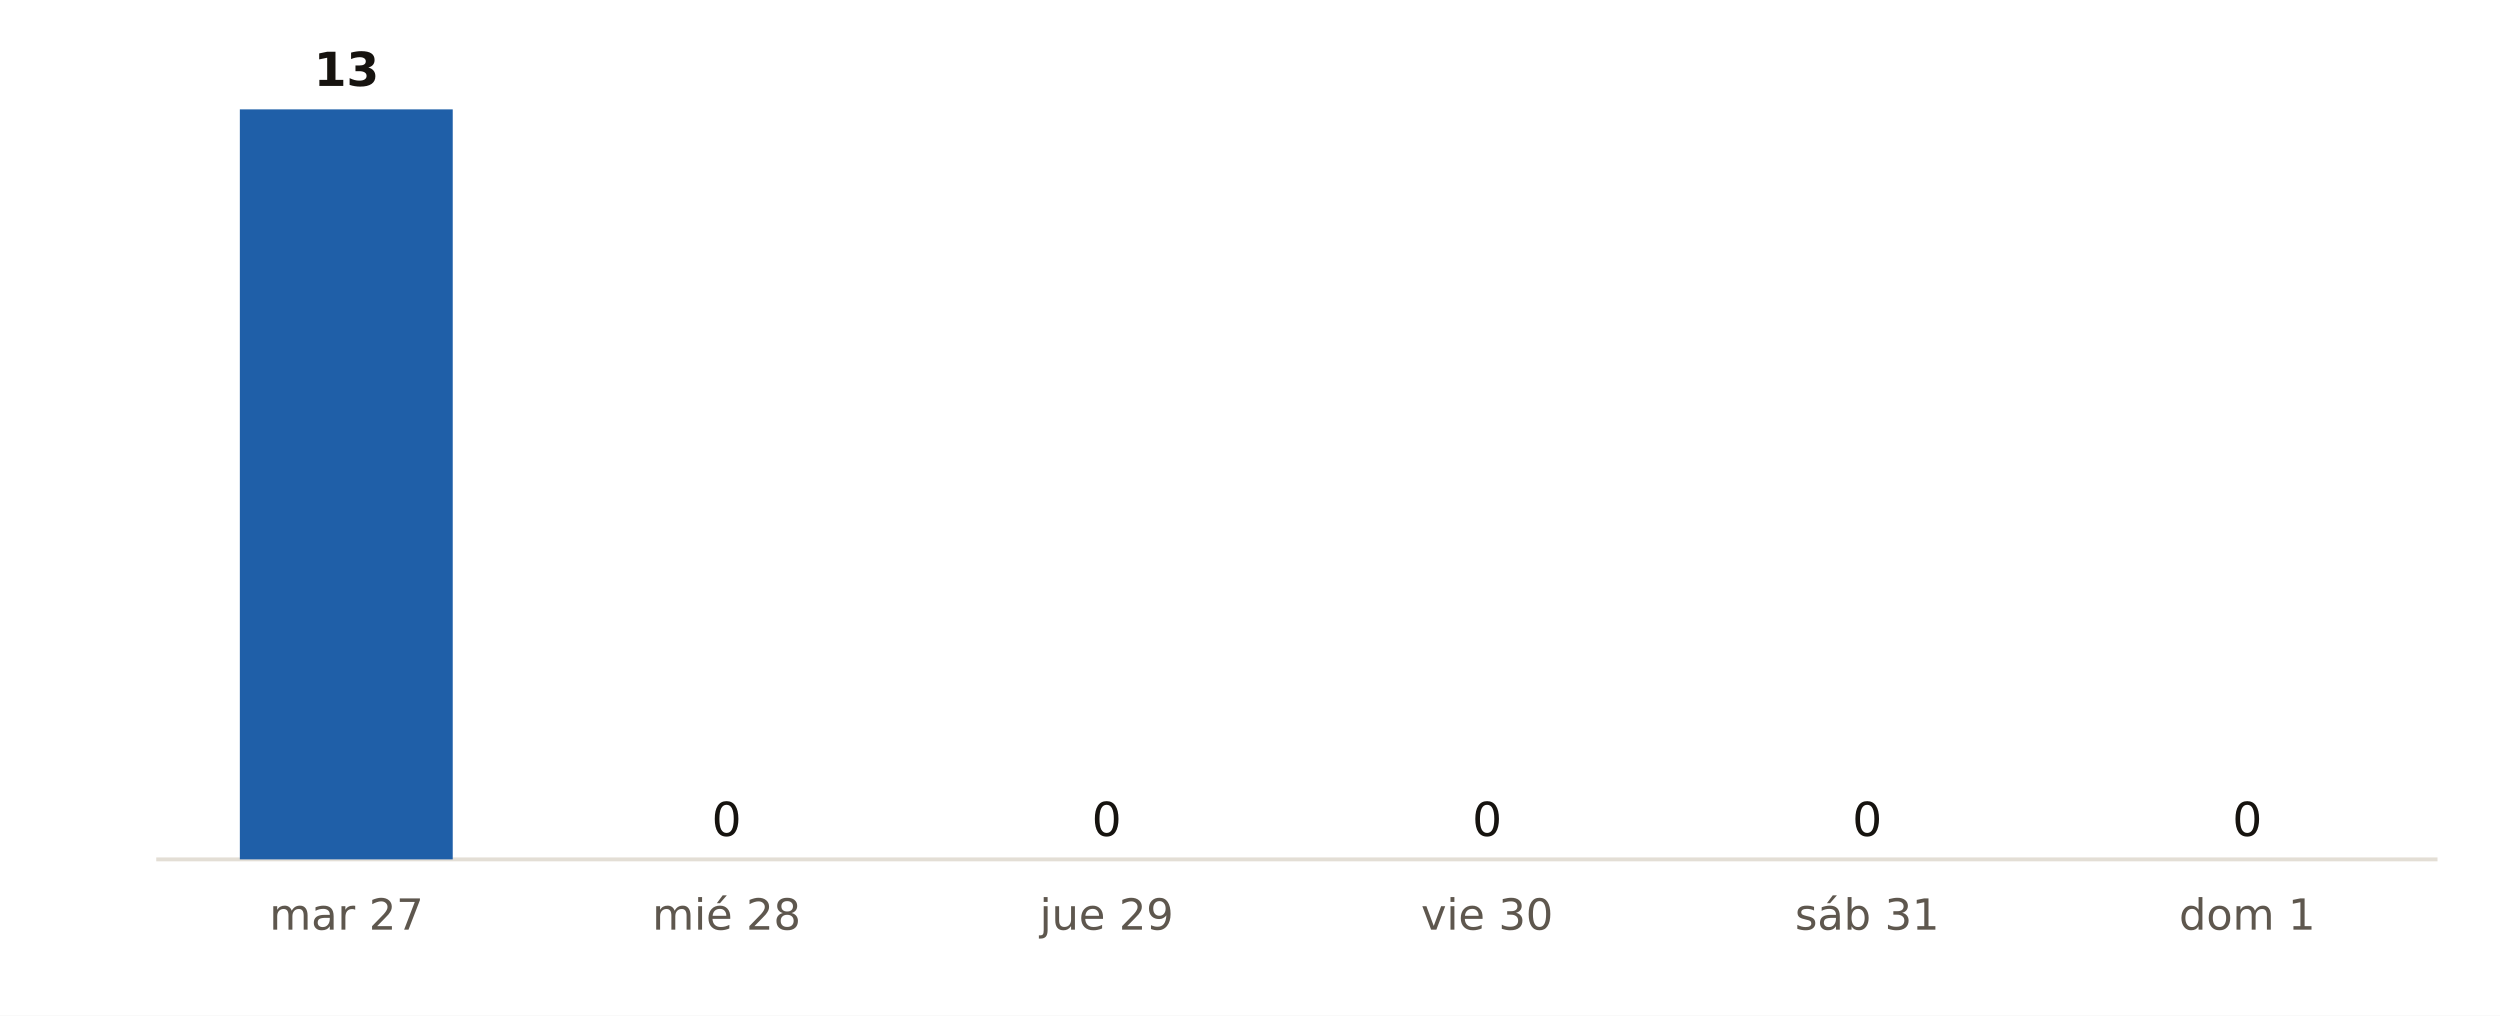
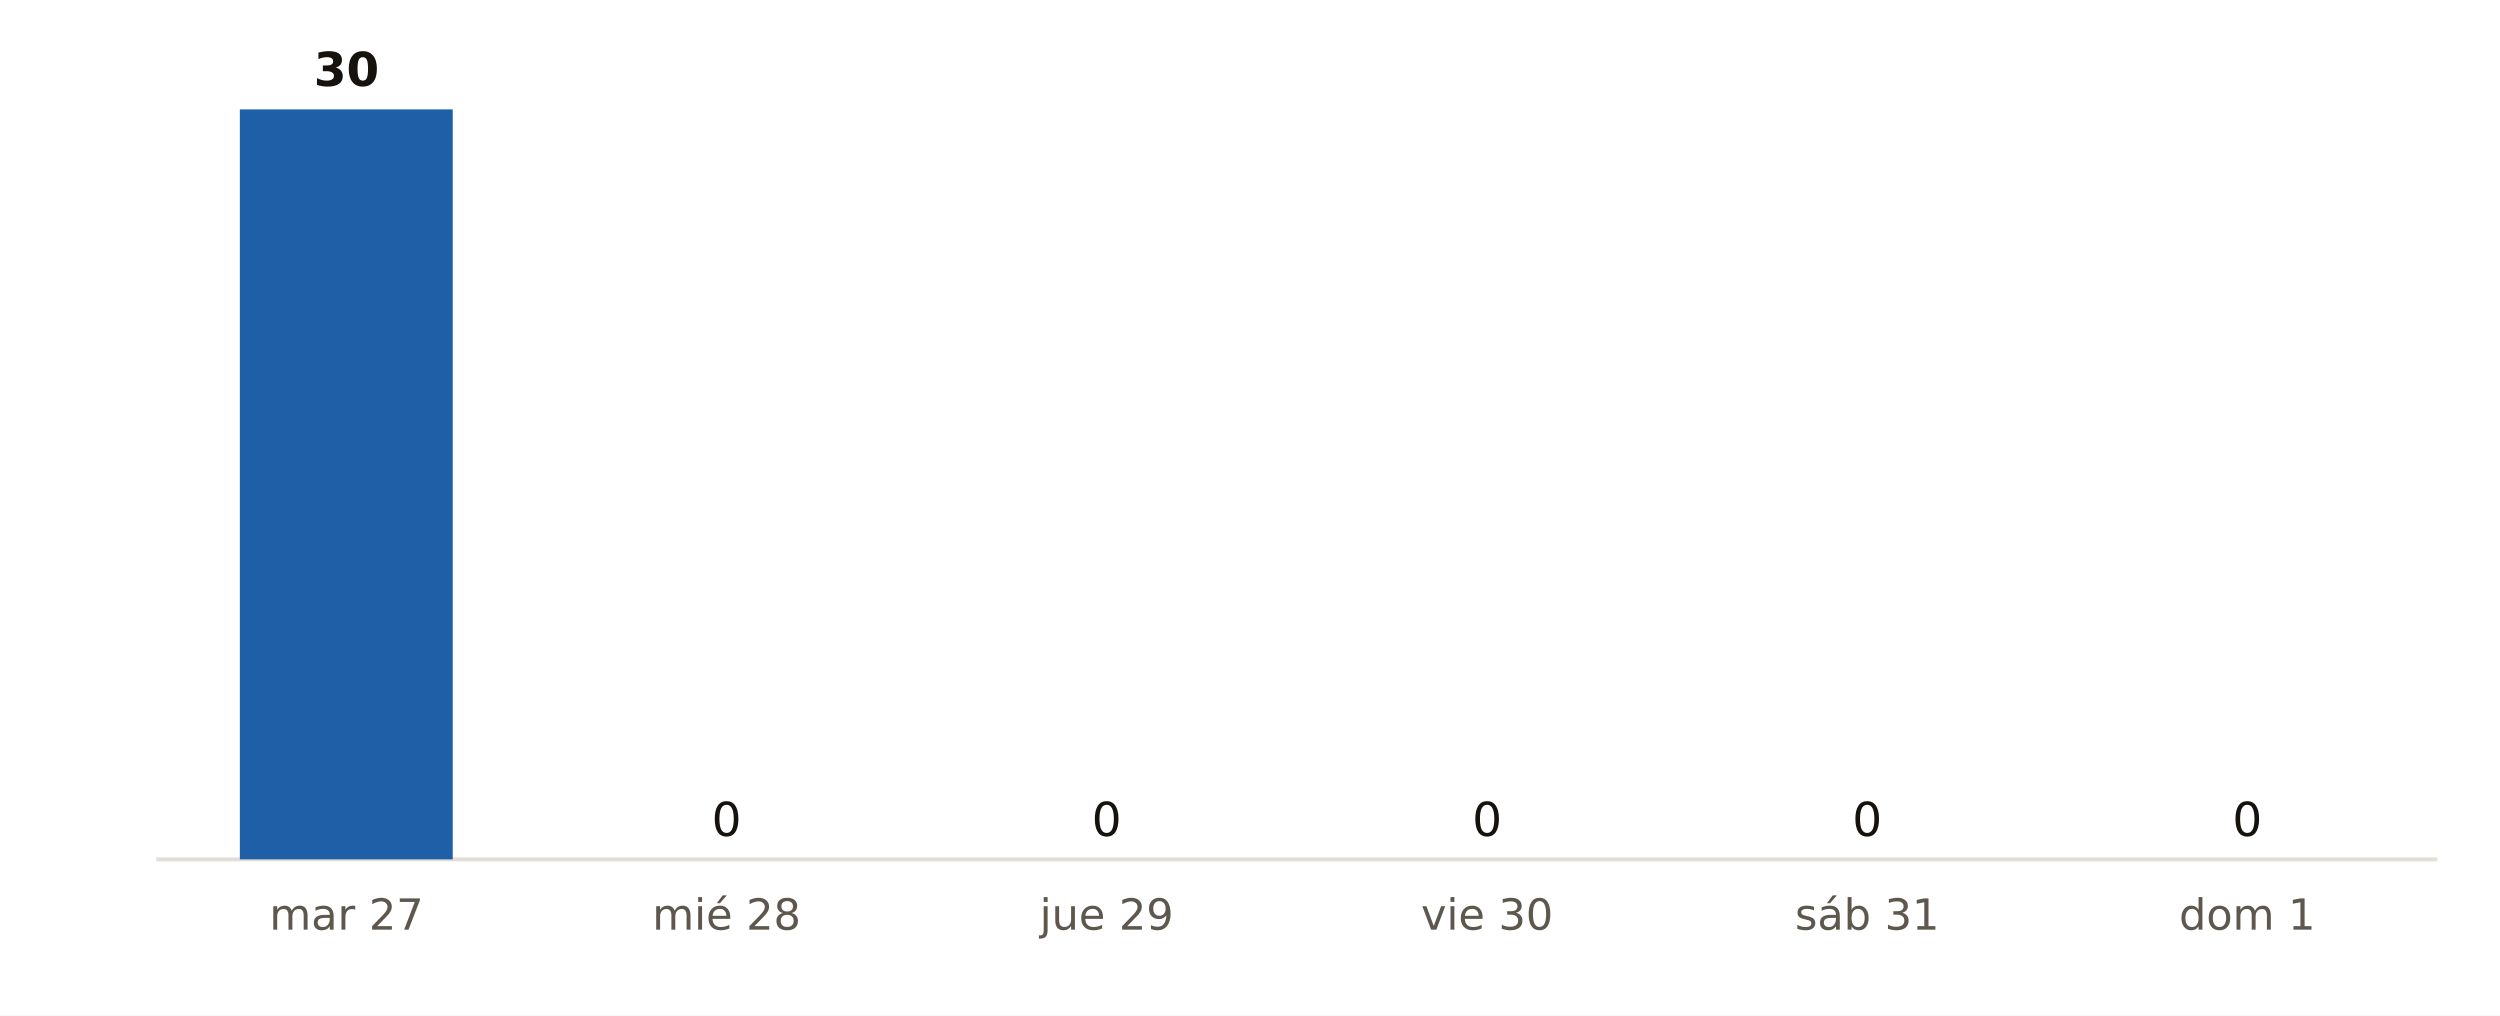
<svg xmlns="http://www.w3.org/2000/svg" viewBox="0 0 640 260" width="640" height="260" role="img" aria-label="Municipios de A Coruña con probabilidad de lluvia del 90 % o más, día a día, según AEMET">
  <rect width="640" height="260" fill="#FFFFFF" />
  <line x1="40" x2="624" y1="220" y2="220" stroke="#E3DED5" stroke-width="1" />
  <rect x="61.4" y="28.0" width="54.5" height="192.0" fill="#1F5FA8" />
-   <text x="88.7" y="22.0" font-size="12" fill="#16130F" text-anchor="middle" font-weight="700" font-family="Public Sans, DejaVu Sans, Arial, sans-serif">13</text>
+   <text x="88.7" y="22.0" font-size="12" fill="#16130F" text-anchor="middle" font-weight="700" font-family="Public Sans, DejaVu Sans, Arial, sans-serif">30</text>
  <text x="88.7" y="238.0" font-size="11" fill="#5E574E" text-anchor="middle" font-weight="400" font-family="Public Sans, DejaVu Sans, Arial, sans-serif">mar 27</text>
  <rect x="158.7" y="220.0" width="54.5" height="0.0" fill="#9CB9DB" />
  <text x="186.0" y="214.0" font-size="12" fill="#16130F" text-anchor="middle" font-weight="400" font-family="Public Sans, DejaVu Sans, Arial, sans-serif">0</text>
  <text x="186.0" y="238.0" font-size="11" fill="#5E574E" text-anchor="middle" font-weight="400" font-family="Public Sans, DejaVu Sans, Arial, sans-serif">mié 28</text>
  <rect x="256.1" y="220.0" width="54.5" height="0.0" fill="#9CB9DB" />
  <text x="283.3" y="214.0" font-size="12" fill="#16130F" text-anchor="middle" font-weight="400" font-family="Public Sans, DejaVu Sans, Arial, sans-serif">0</text>
  <text x="283.3" y="238.0" font-size="11" fill="#5E574E" text-anchor="middle" font-weight="400" font-family="Public Sans, DejaVu Sans, Arial, sans-serif">jue 29</text>
  <rect x="353.4" y="220.0" width="54.5" height="0.0" fill="#9CB9DB" />
  <text x="380.7" y="214.0" font-size="12" fill="#16130F" text-anchor="middle" font-weight="400" font-family="Public Sans, DejaVu Sans, Arial, sans-serif">0</text>
  <text x="380.7" y="238.0" font-size="11" fill="#5E574E" text-anchor="middle" font-weight="400" font-family="Public Sans, DejaVu Sans, Arial, sans-serif">vie 30</text>
  <rect x="450.7" y="220.0" width="54.5" height="0.0" fill="#9CB9DB" />
  <text x="478.0" y="214.0" font-size="12" fill="#16130F" text-anchor="middle" font-weight="400" font-family="Public Sans, DejaVu Sans, Arial, sans-serif">0</text>
  <text x="478.0" y="238.0" font-size="11" fill="#5E574E" text-anchor="middle" font-weight="400" font-family="Public Sans, DejaVu Sans, Arial, sans-serif">sáb 31</text>
  <rect x="548.1" y="220.0" width="54.5" height="0.0" fill="#9CB9DB" />
  <text x="575.3" y="214.0" font-size="12" fill="#16130F" text-anchor="middle" font-weight="400" font-family="Public Sans, DejaVu Sans, Arial, sans-serif">0</text>
  <text x="575.3" y="238.0" font-size="11" fill="#5E574E" text-anchor="middle" font-weight="400" font-family="Public Sans, DejaVu Sans, Arial, sans-serif">dom 1</text>
</svg>
